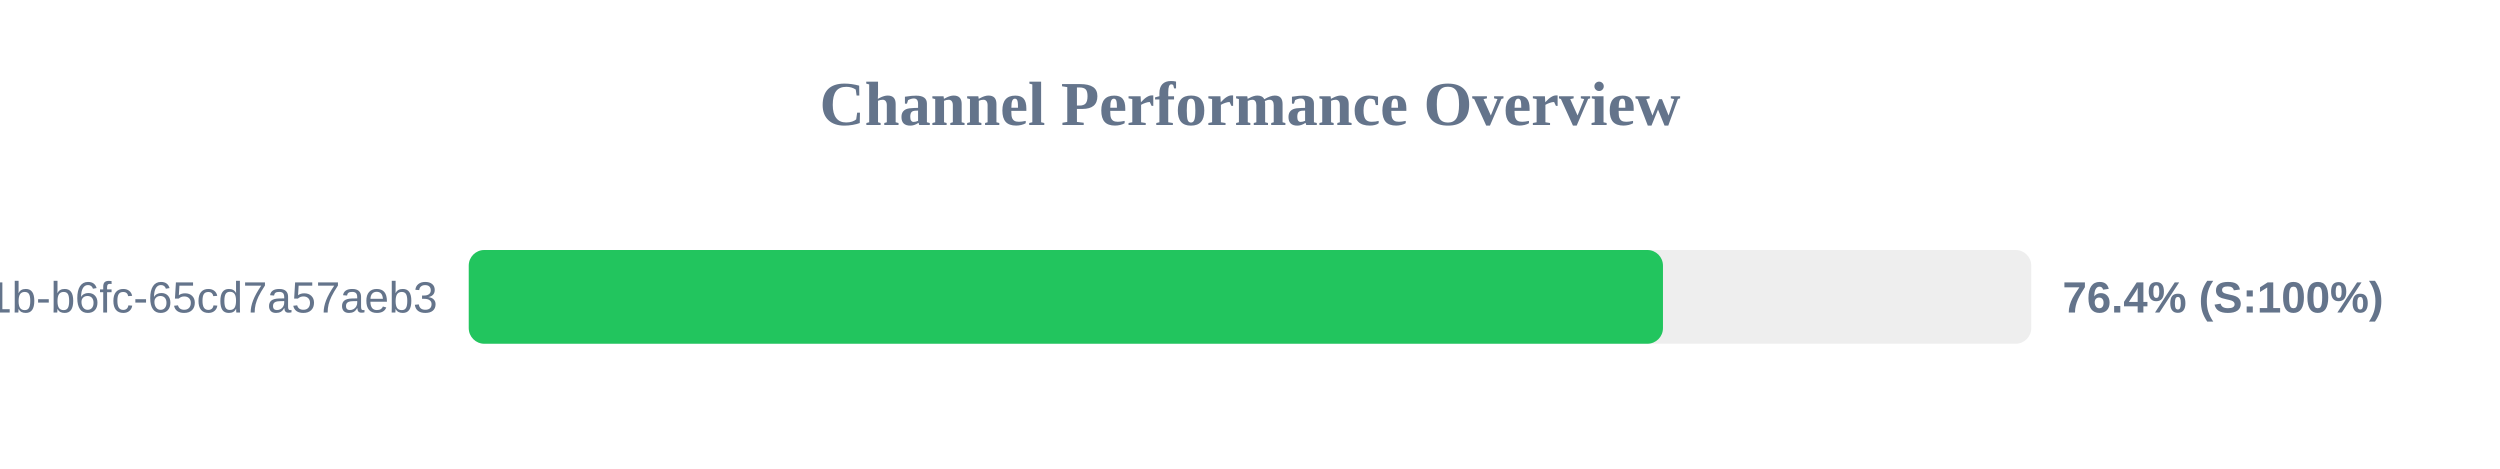
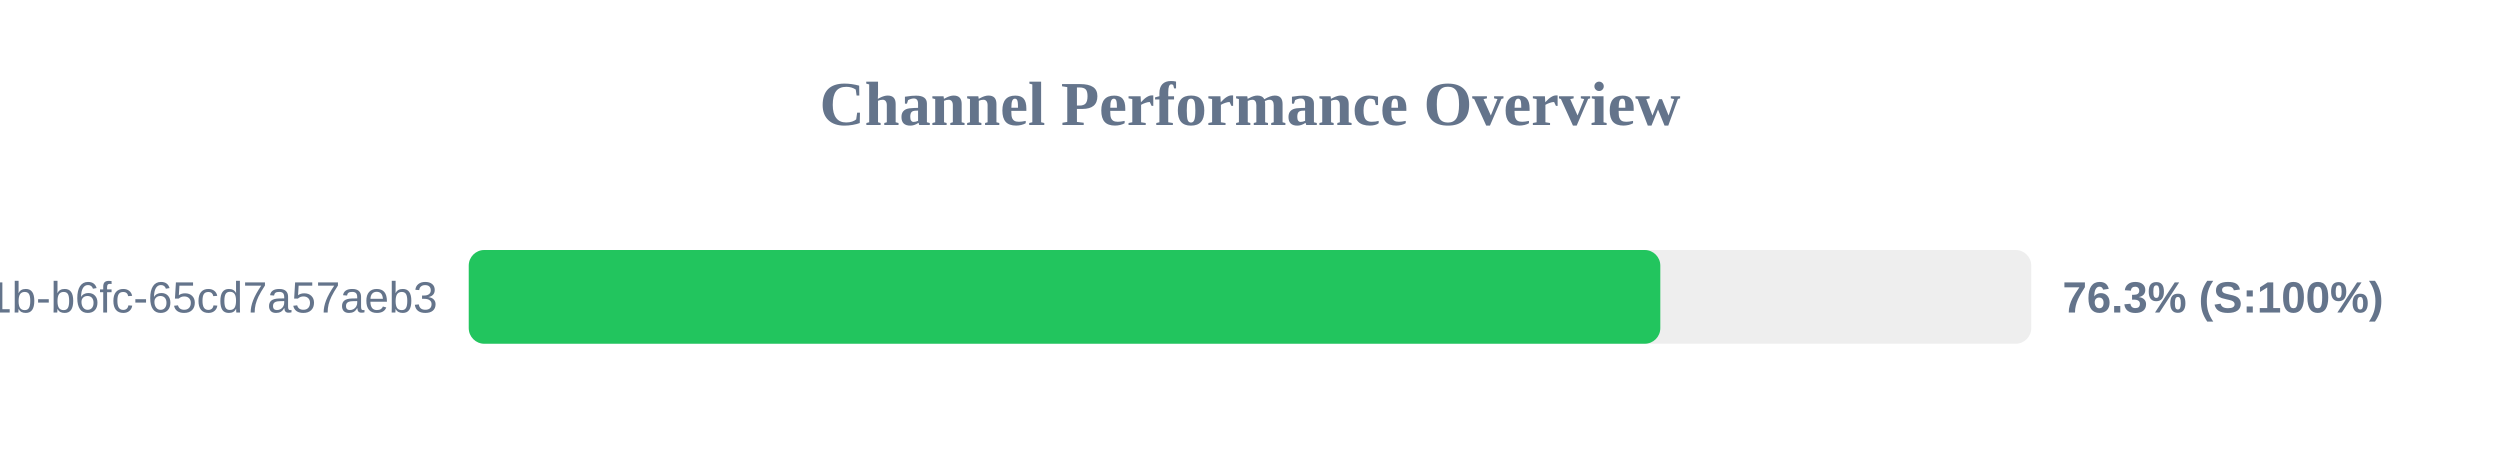
<svg xmlns="http://www.w3.org/2000/svg" width="800" height="150" version="1.1">
  <style>
        .row { font: 14px Arial; fill: #64748b; }
        .score { font: bold 14px Arial; fill: #64748b; }
    </style>
  <text x="400" y="40" text-anchor="middle" font-size="20px" font-weight="bold" fill="#64748b">Channel Performance Overview</text>
  <rect x="150" y="80" width="500" height="30" fill="#eee" rx="5" />
-   <rect x="150" y="80" width="382.15" height="30" fill="#22c55e" rx="5" />
+   <rect x="150" y="80" width="381.3" height="30" fill="#22c55e" rx="5" />
  <text x="140" y="100" text-anchor="end" class="row">?uuid=9c859345-959f-491b-b6fc-65cd7a57aeb3</text>
-   <text x="660" y="100" text-anchor="start" class="score">76.4% (S:100%)</text>
+   <text x="660" y="100" text-anchor="start" class="score">76.3% (S:100%)</text>
</svg>
